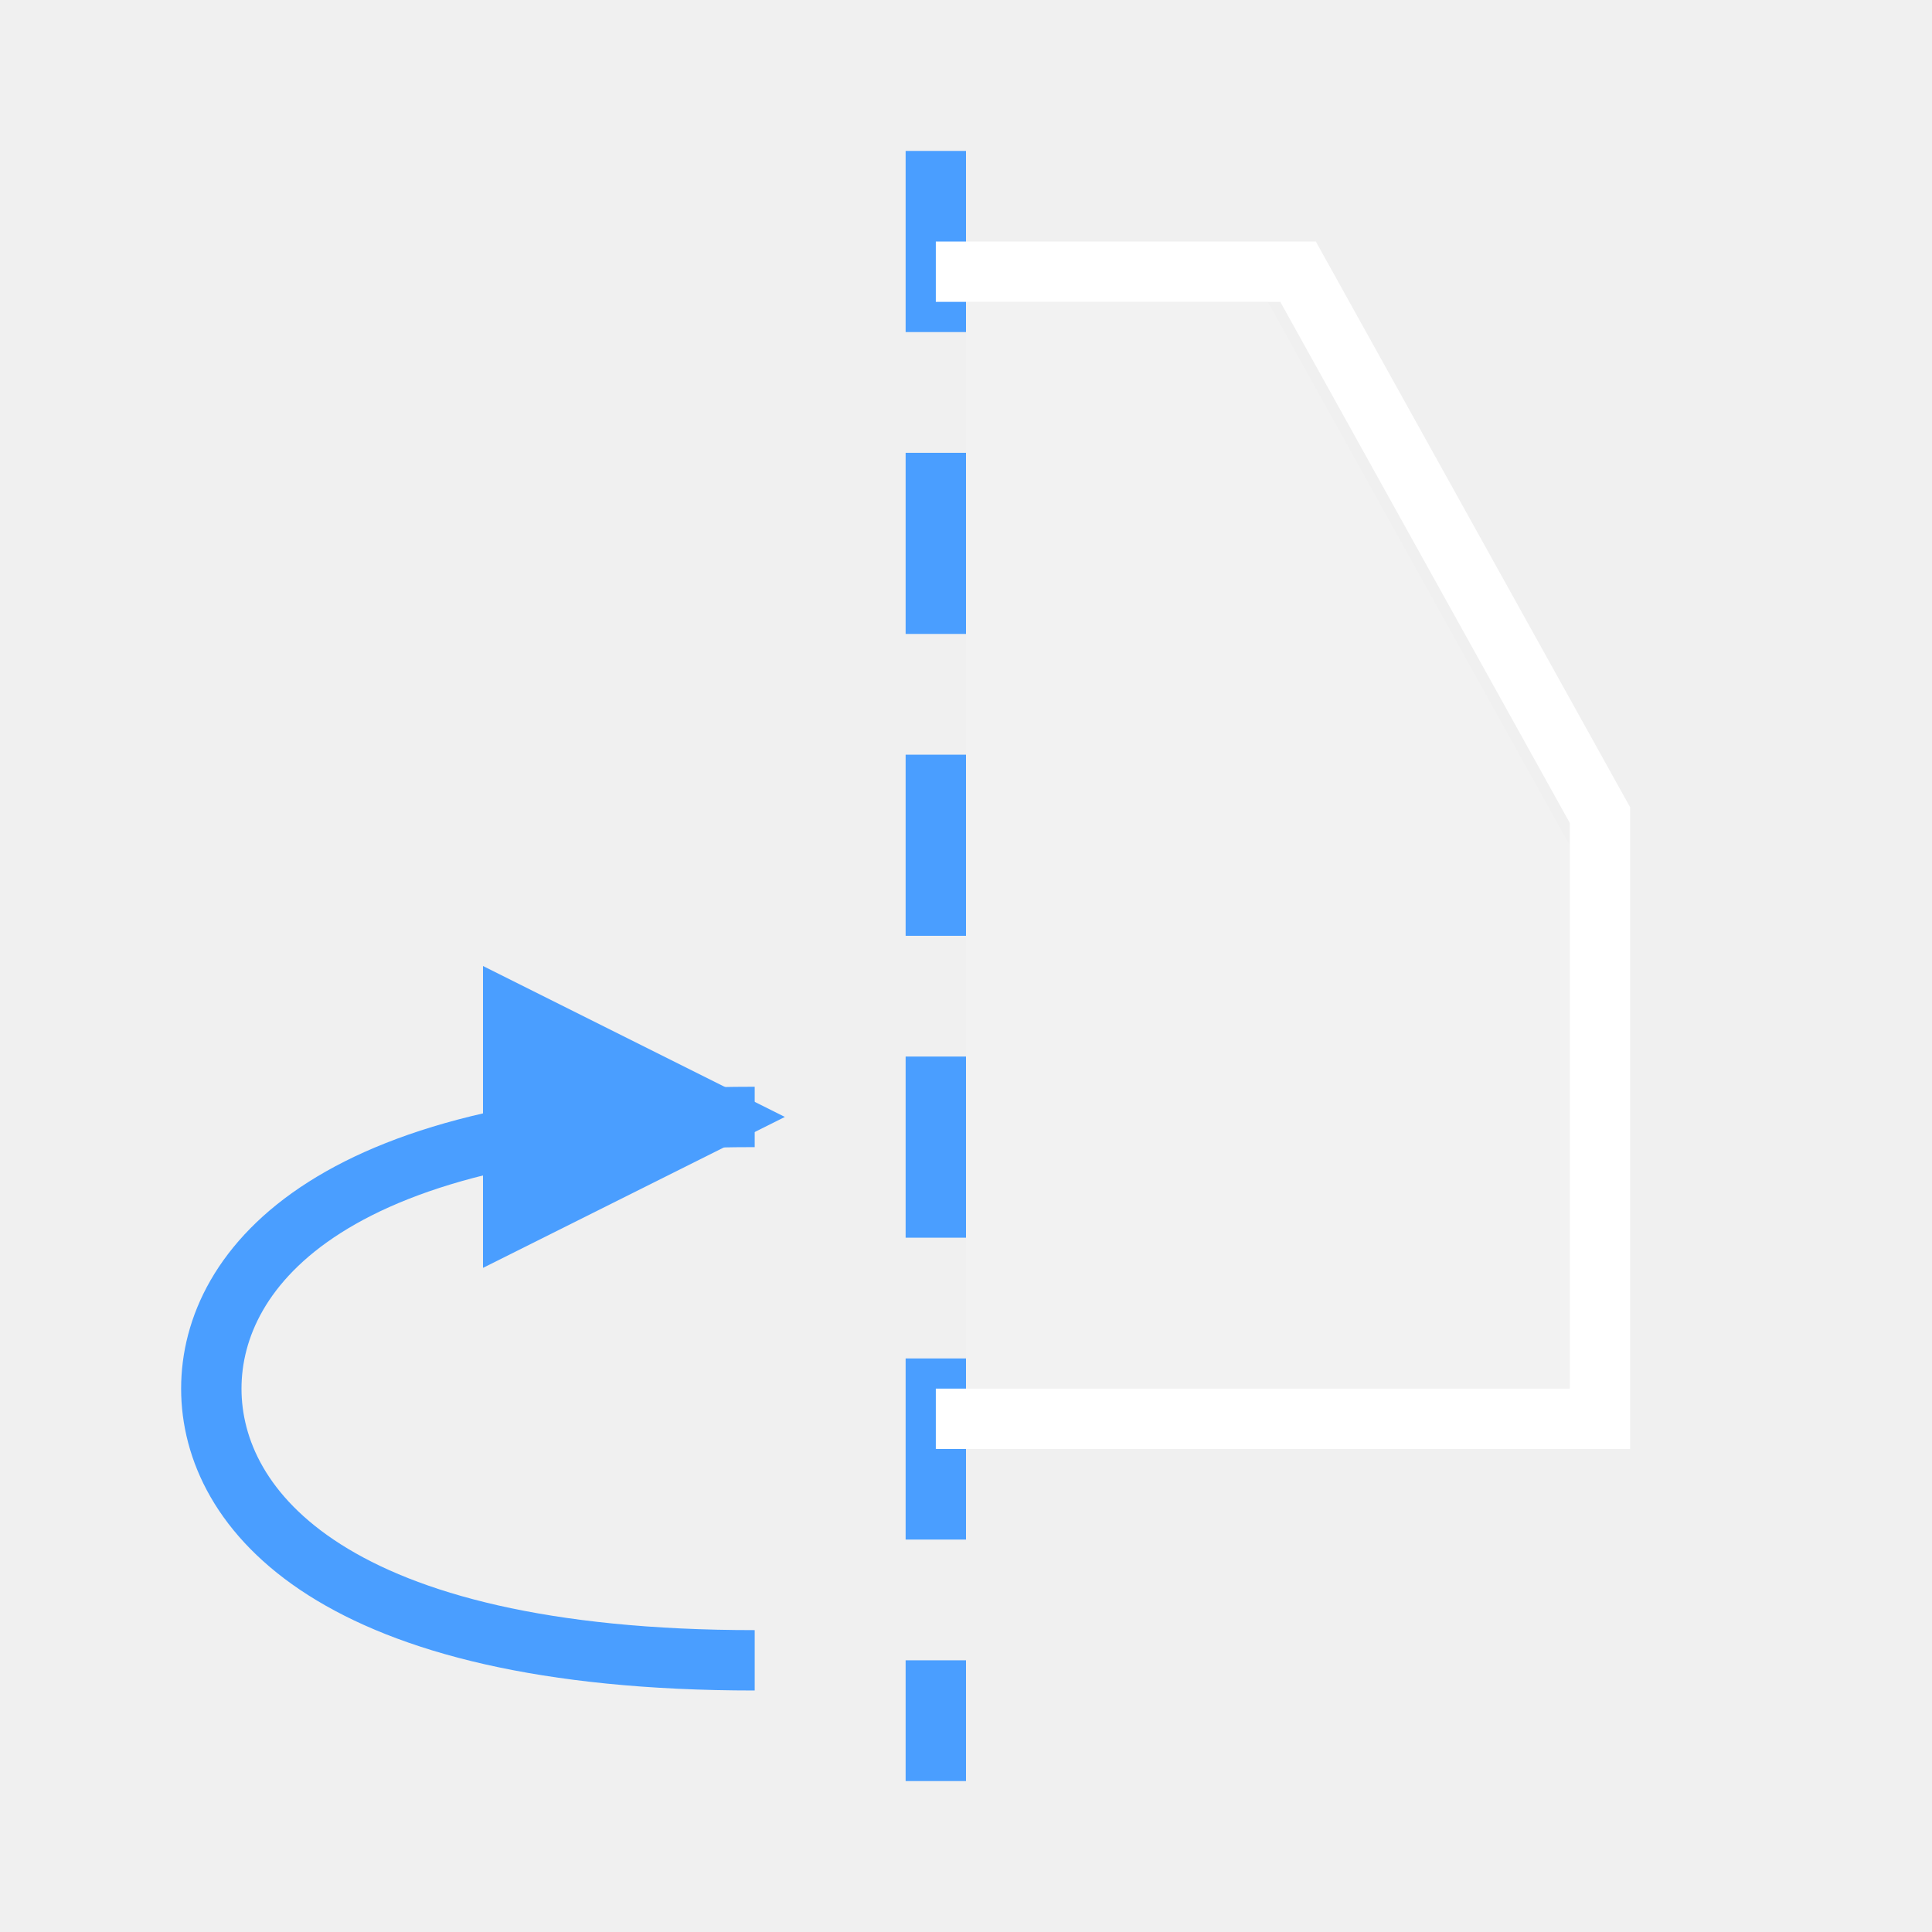
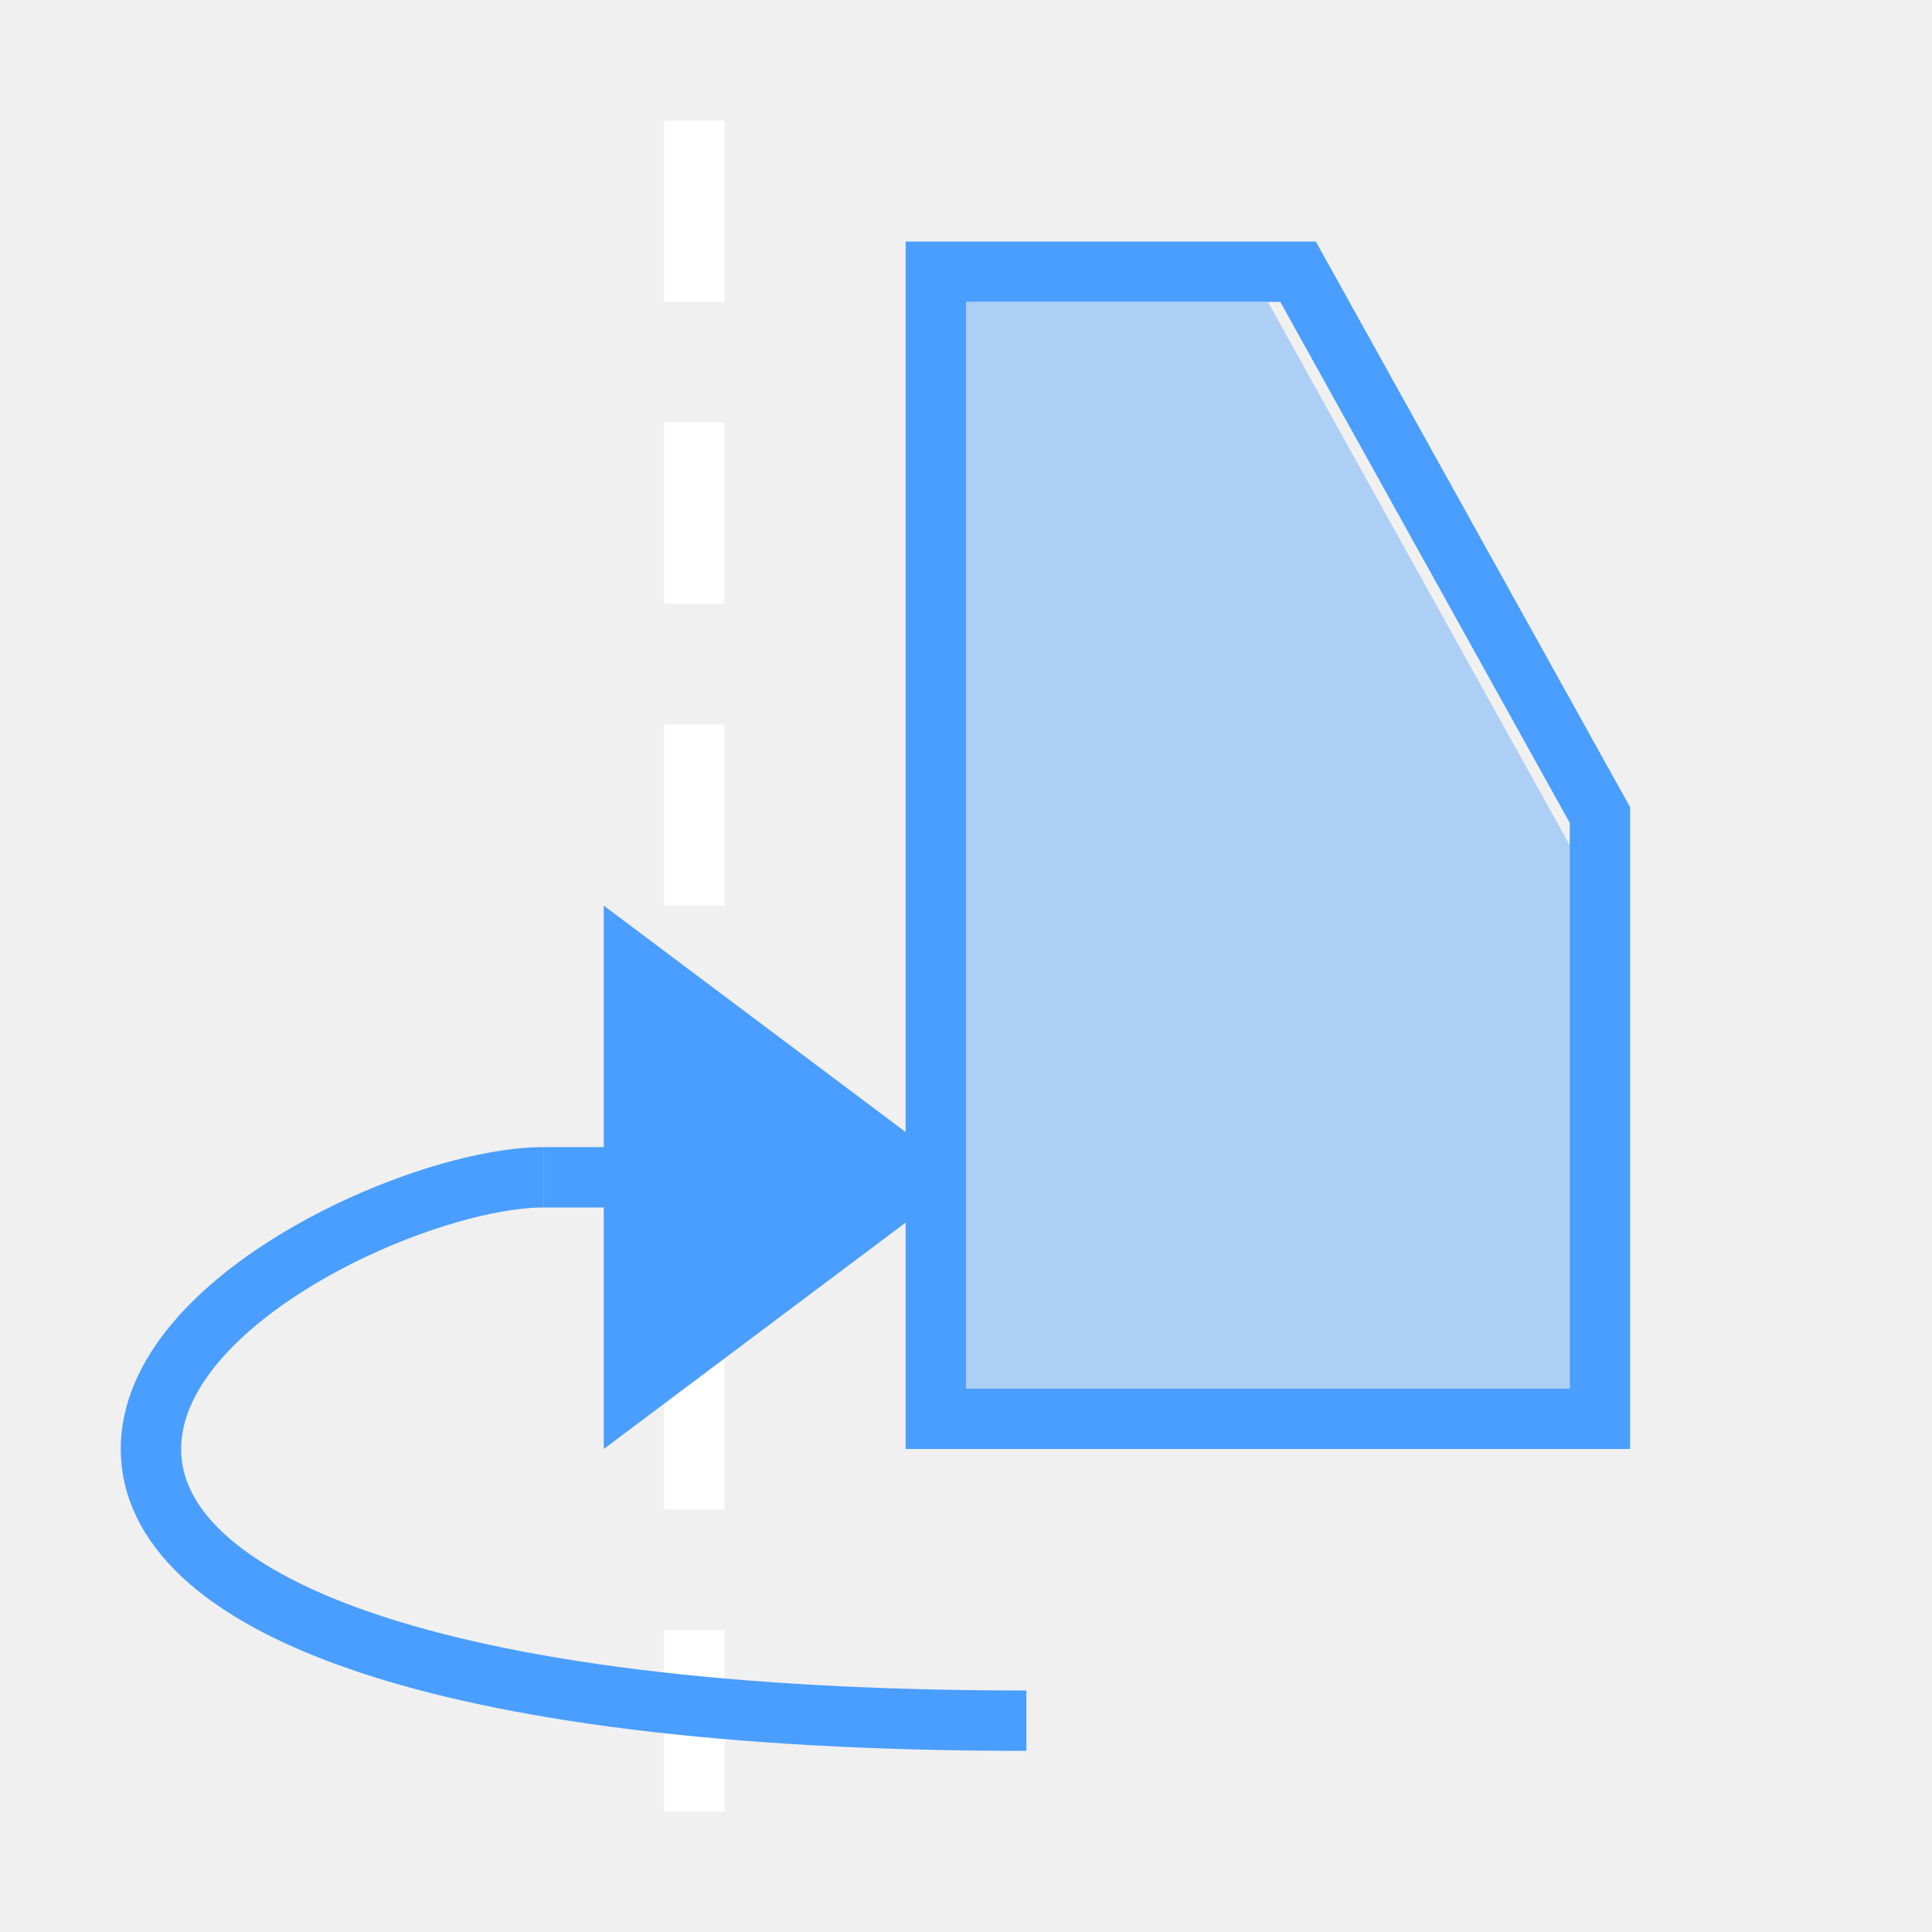
<svg xmlns="http://www.w3.org/2000/svg" width="32" height="32" viewBox="0 0 32 32" stroke-width="1" stroke-linecap="butt" stroke-linejoin="miter">
-   <path d="M15.5 2.5L15.5 29.5" fill="none" stroke="#4a9eff" stroke-dasharray="3 2" />
-   <path d="M15.5 4.5L21.5 4.5L26.5 13.5L26.5 23.5L15.5 23.5" fill="none" stroke="#ffffff" />
-   <path d="M16 5L21 5L26 14L26 23L16 23Z" fill="#ffffff" fill-opacity="0.12" />
-   <path d="M12.5 27.5C5.5 27.5 3.5 25 3.5 23S5.5 18.5 12.5 18.5" fill="none" stroke="#4a9eff" />
-   <path d="M13 18.5L8 16L8 21Z" fill="#4a9eff" />
+   <path d="M16 5L21 5L26 14L26 23L16 23Z" fill="#4a9eff" fill-opacity="0.4" />
+   <path d="M15.5 4.5L21.5 4.5L26.5 13.5L26.5 23.5L15.5 23.5Z" fill="none" stroke="#4a9eff" />
+   <path d="M11.5 2L11.5 30" fill="none" stroke="#ffffff" stroke-dasharray="3 2" />
+   <path d="M17 28.5C7 28.5 2.5 26.5 2.5 24S7 19.5 9 19.5" fill="none" stroke="#4a9eff" />
+   <path d="M16 19.5L10 15L10 24Z" fill="#4a9eff" />
+   <path d="M9 19.5L10.5 19.5" fill="none" stroke="#4a9eff" />
</svg>
